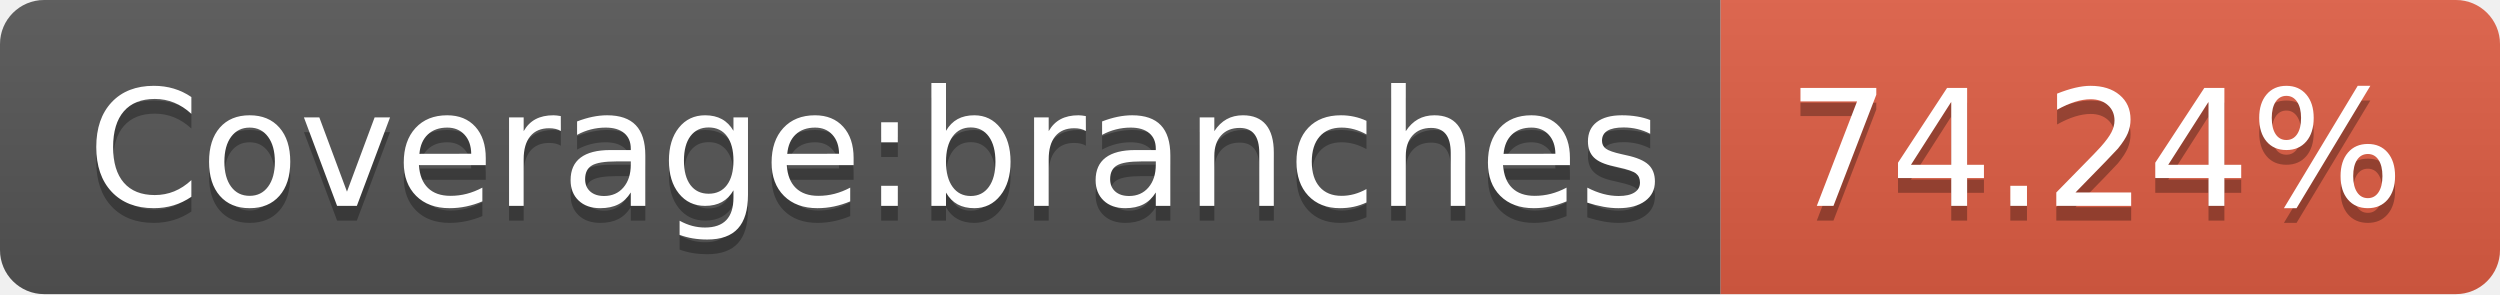
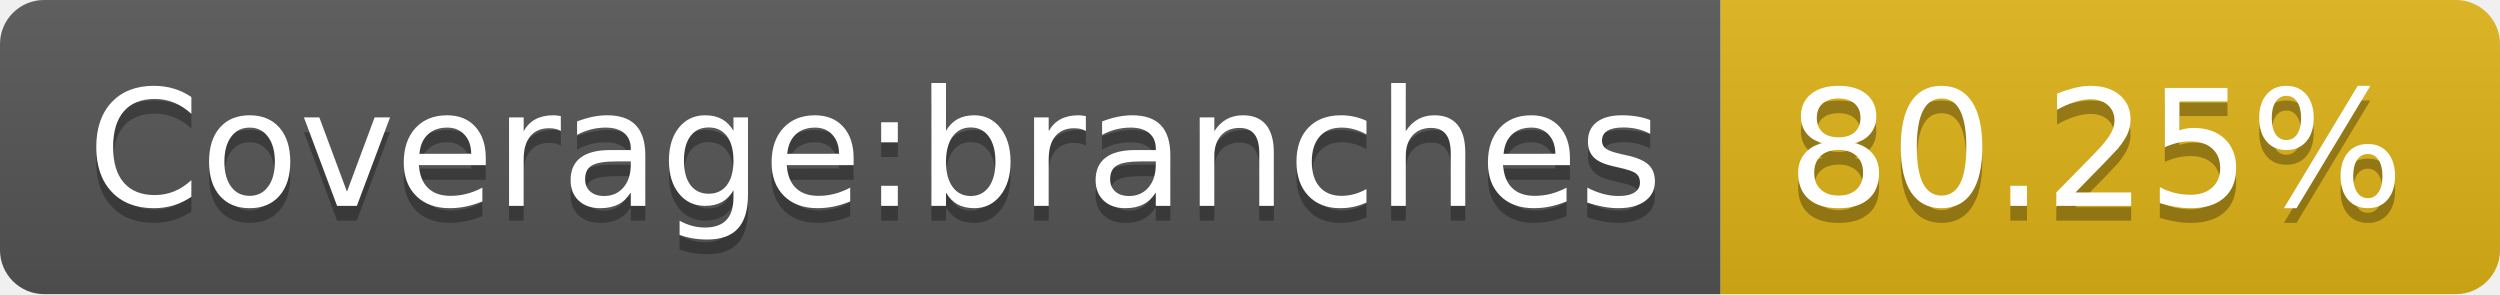
- <svg xmlns="http://www.w3.org/2000/svg" width="170" height="20" role="img" aria-label="Coverage:branches: 74.24%">
+ <svg xmlns="http://www.w3.org/2000/svg" width="170" height="20" role="img" aria-label="Coverage:branches: 80.25%">
  <linearGradient id="s" x2="0" y2="100%">
    <stop offset="0" stop-color="#bbb" stop-opacity=".1" />
    <stop offset="1" stop-opacity=".1" />
  </linearGradient>
  <clipPath id="r">
    <rect width="170" height="20" rx="3" fill="#fff" />
  </clipPath>
  <g clip-path="url(#r)">
    <rect width="117" height="20" fill="#555" />
-     <rect x="117" width="53" height="20" fill="#e05d44" />
+     <rect x="117" width="53" height="20" fill="#dfb317" />
    <rect width="170" height="20" fill="url(#s)" />
  </g>
  <g fill="#fff" text-anchor="middle" font-family="Verdana,Geneva,DejaVu Sans,sans-serif" text-rendering="geometricPrecision" font-size="110">
    <text aria-hidden="true" x="595" y="150" fill="#010101" fill-opacity=".3" transform="scale(.1)" textLength="1070">Coverage:branches</text>
    <text x="595" y="140" transform="scale(.1)" fill="#fff" textLength="1070">Coverage:branches</text>
-     <text aria-hidden="true" x="1425" y="150" fill="#010101" fill-opacity=".3" transform="scale(.1)" textLength="430">74.24%</text>
-     <text x="1425" y="140" transform="scale(.1)" fill="#fff" textLength="430">74.24%</text>
+     <text aria-hidden="true" x="1425" y="150" fill="#010101" fill-opacity=".3" transform="scale(.1)" textLength="430">80.25%</text>
+     <text x="1425" y="140" transform="scale(.1)" fill="#fff" textLength="430">80.25%</text>
  </g>
</svg>
